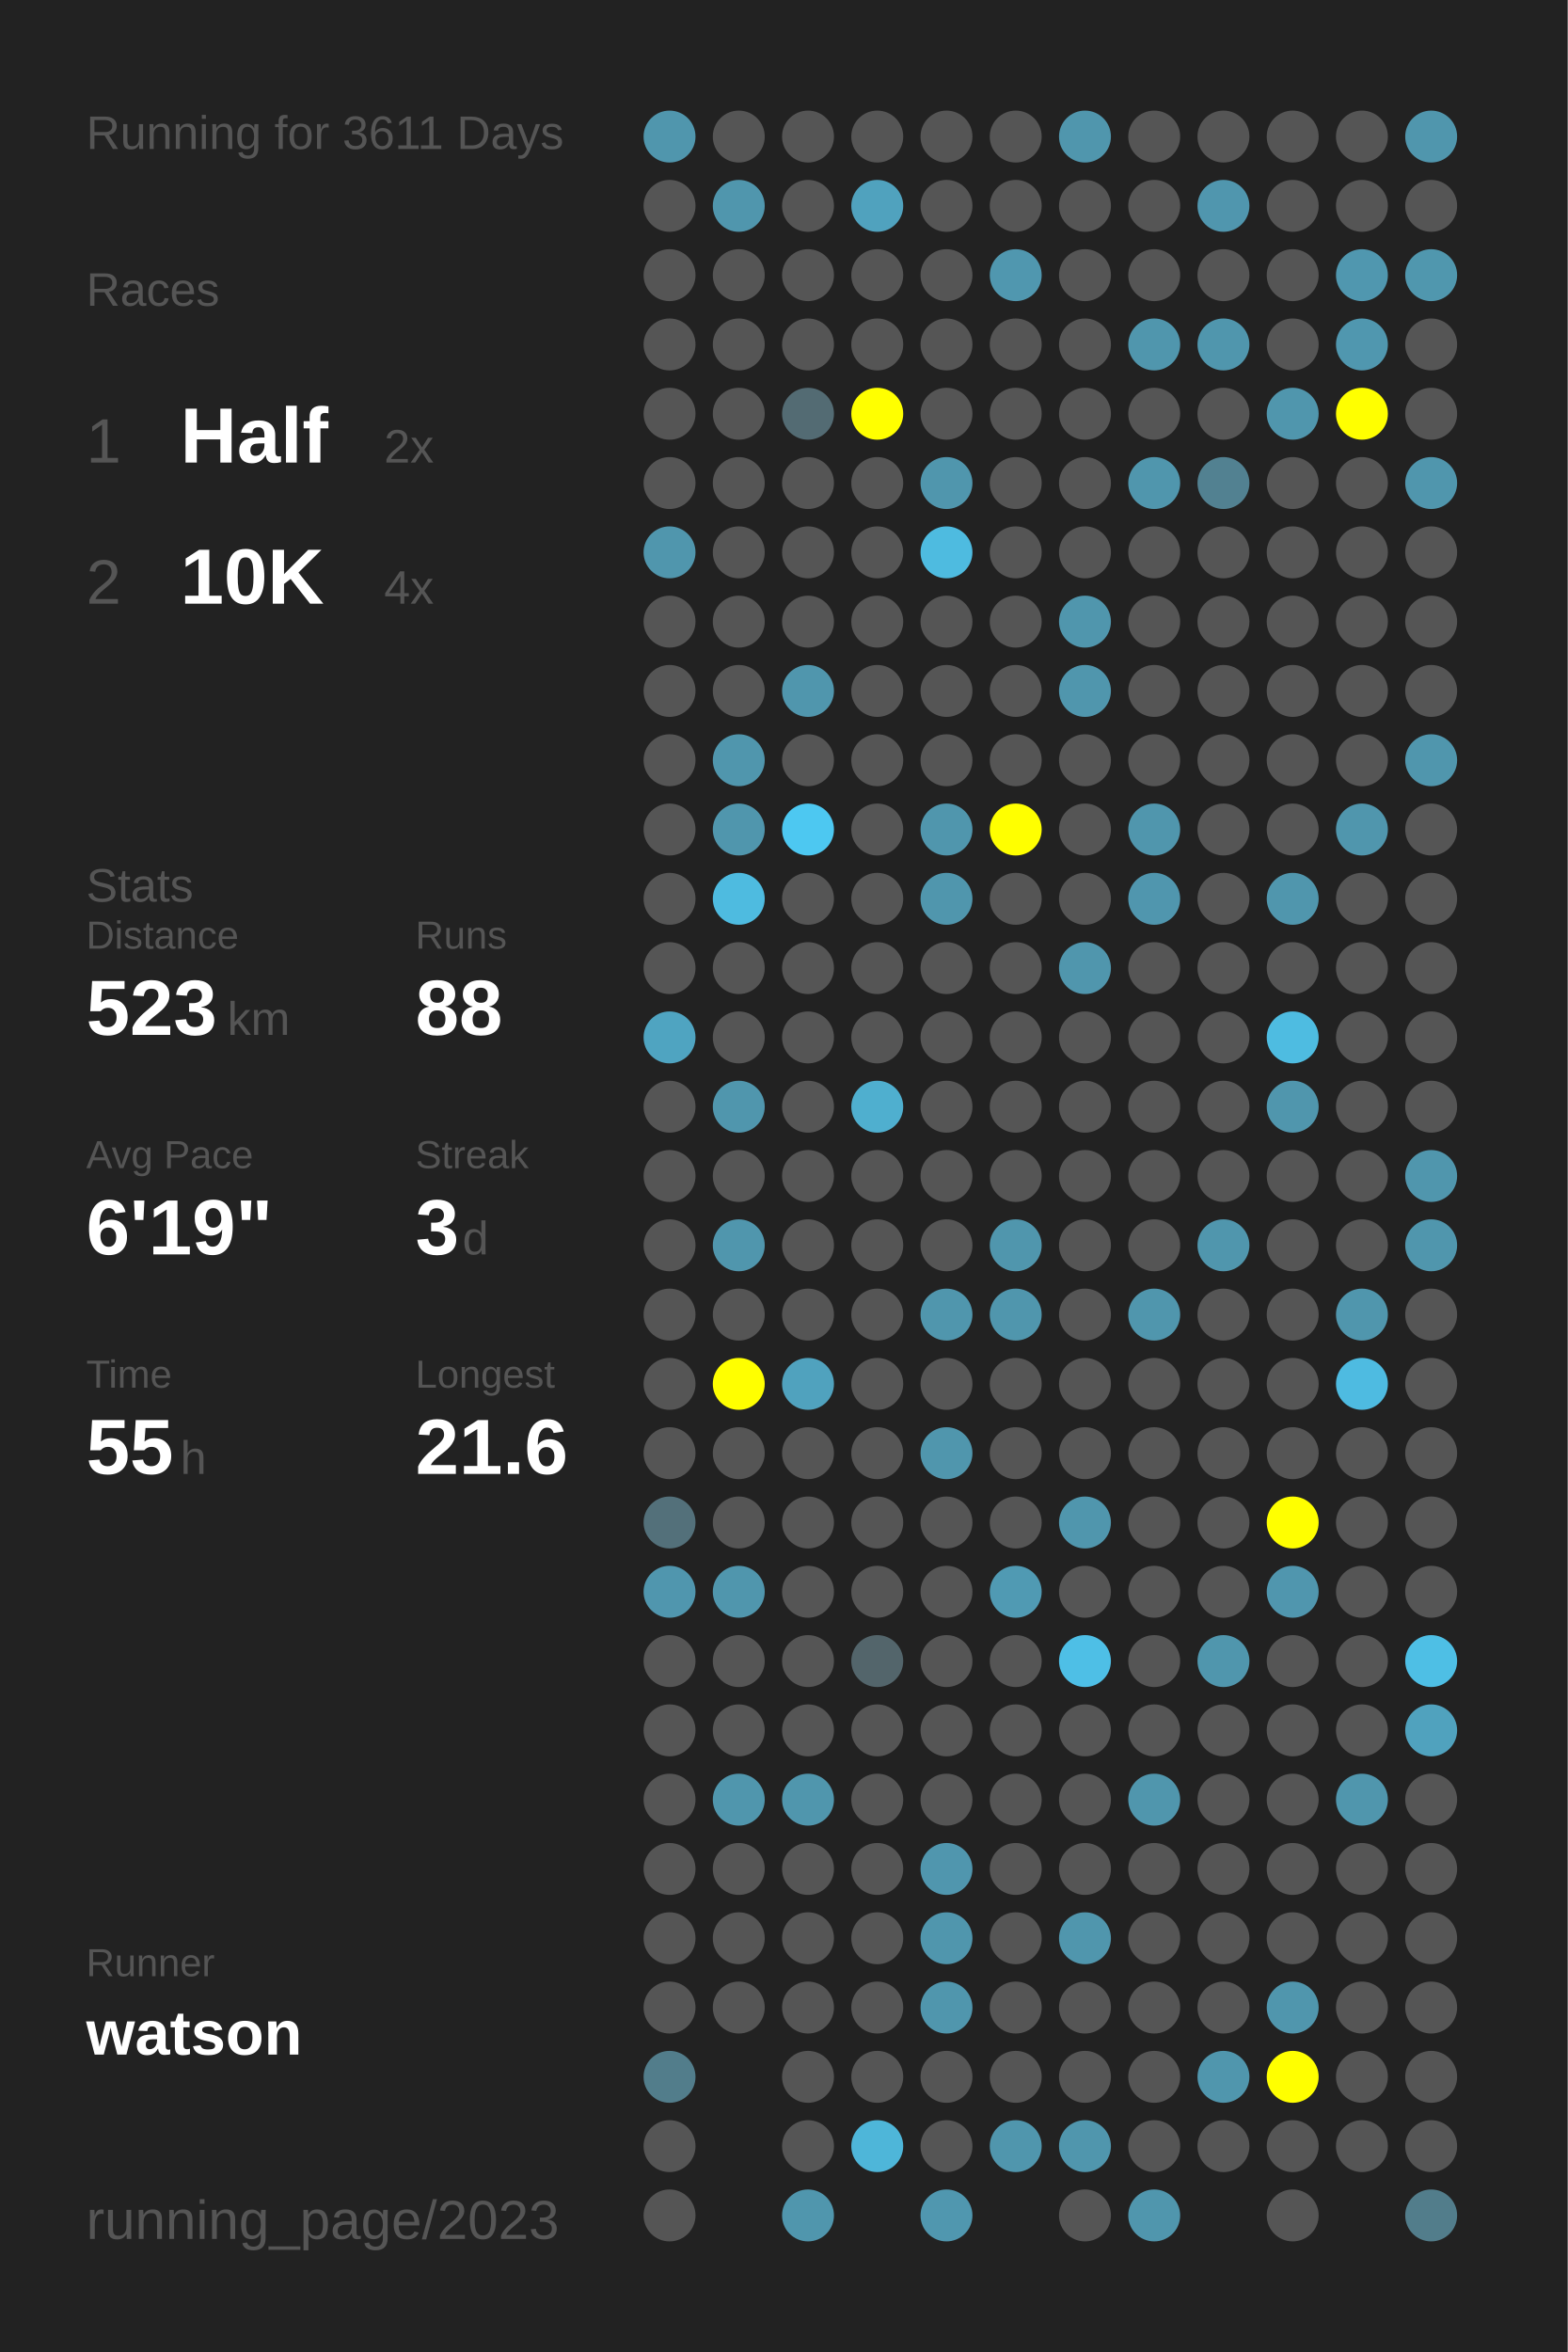
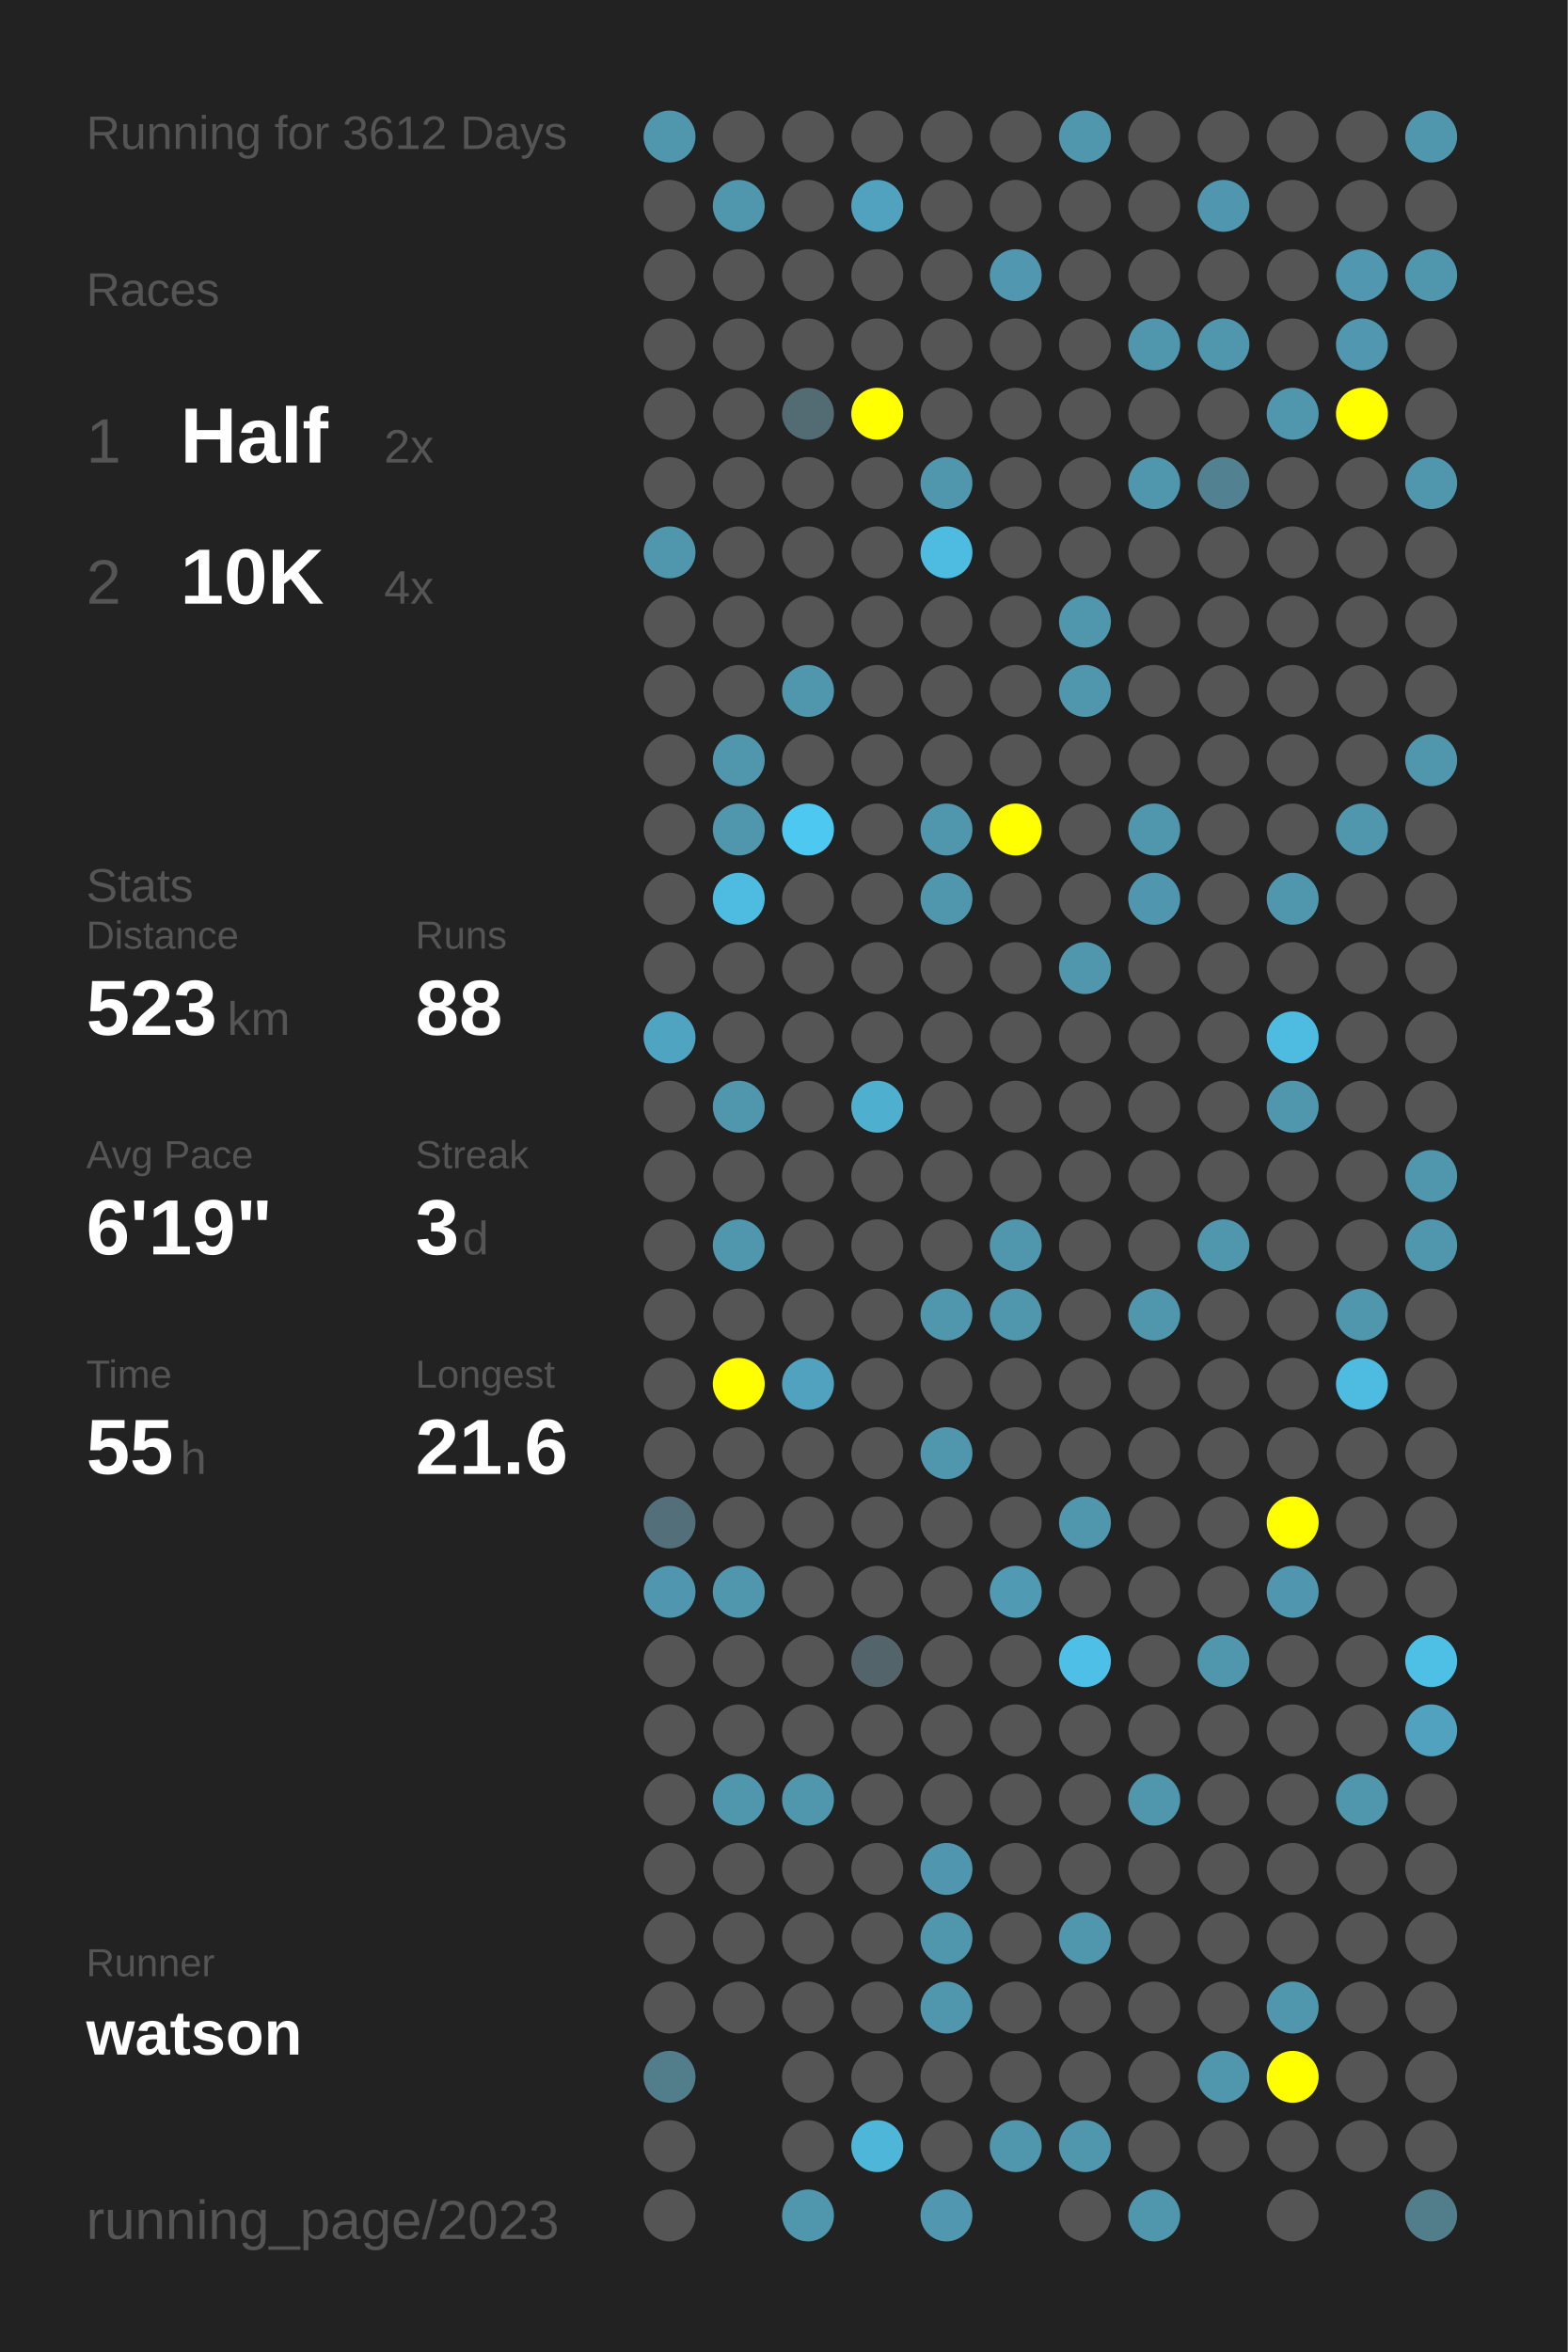
<svg xmlns="http://www.w3.org/2000/svg" baseProfile="full" height="300mm" version="1.1" viewBox="0,0,200,300" width="200mm">
  <defs />
  <rect fill="#222222" height="300" width="200" x="0" y="0" />
-   <text fill="#555555" style="font-size:6px; font-family:Arial;" x="11" y="19">Running for 3611 Days</text>
+   <text fill="#555555" style="font-size:6px; font-family:Arial;" x="11" y="19">Running for 3612 Days</text>
  <text fill="#555555" style="font-size:6px; font-family:Arial;" x="11" y="39">Races</text>
  <text fill="#555555" style="font-size:8px; font-family:Arial;" x="11" y="59">1</text>
  <text fill="#FFFFFF" style="font-size:10px; font-family:Arial; font-weight:bold;" x="23" y="59">Half</text>
  <text fill="#555555" style="font-size:6px; font-family:Arial;" x="49" y="59">2x</text>
  <text fill="#555555" style="font-size:8px; font-family:Arial;" x="11" y="77">2</text>
  <text fill="#FFFFFF" style="font-size:10px; font-family:Arial; font-weight:bold;" x="23" y="77">10K</text>
  <text fill="#555555" style="font-size:6px; font-family:Arial;" x="49" y="77">4x</text>
  <text fill="#555555" style="font-size:6px; font-family:Arial;" x="11" y="115">Stats</text>
  <text fill="#555555" style="font-size:5px; font-family:Arial;" x="11" y="121">Distance</text>
  <text fill="#FFFFFF" style="font-size:10px; font-family:Arial; font-weight:bold;" x="11" y="132">523</text>
  <text fill="#555555" style="font-size:6px; font-family:Arial;" x="29" y="132">km</text>
  <text fill="#555555" style="font-size:5px; font-family:Arial;" x="53" y="121">Runs</text>
  <text fill="#FFFFFF" style="font-size:10px; font-family:Arial; font-weight:bold;" x="53" y="132">88</text>
  <text fill="#555555" style="font-size:5px; font-family:Arial;" x="11" y="149">Avg Pace</text>
  <text fill="#FFFFFF" style="font-size:10px; font-family:Arial; font-weight:bold;" x="11" y="160">6'19"</text>
  <text fill="#555555" style="font-size:5px; font-family:Arial;" x="53" y="149">Streak</text>
  <text fill="#FFFFFF" style="font-size:10px; font-family:Arial; font-weight:bold;" x="53" y="160">3</text>
  <text fill="#555555" style="font-size:6px; font-family:Arial;" x="59" y="160">d</text>
  <text fill="#555555" style="font-size:5px; font-family:Arial;" x="11" y="177">Time</text>
  <text fill="#FFFFFF" style="font-size:10px; font-family:Arial; font-weight:bold;" x="11" y="188">55</text>
  <text fill="#555555" style="font-size:6px; font-family:Arial;" x="23" y="188">h</text>
  <text fill="#555555" style="font-size:5px; font-family:Arial;" x="53" y="177">Longest</text>
  <text fill="#FFFFFF" style="font-size:10px; font-family:Arial; font-weight:bold;" x="53" y="188">21.6</text>
  <text fill="#555555" style="font-size:5px; font-family:Arial;" x="11" y="252.065">Runner</text>
  <text fill="#FFFFFF" style="font-size:8px; font-family:Arial; font-weight:bold;" x="11" y="262.065">watson</text>
  <text fill="#555555" style="font-size:7px; font-family:Arial;" x="11" y="285.581">running_page/2023</text>
  <circle cx="85.417" cy="17.419" fill="#5096ad" r="3.312" />
  <circle cx="85.417" cy="26.258" fill="#555555" r="3.312" />
  <circle cx="85.417" cy="35.097" fill="#555555" r="3.312" />
  <circle cx="85.417" cy="43.935" fill="#555555" r="3.312" />
  <circle cx="85.417" cy="52.774" fill="#555555" r="3.312" />
  <circle cx="85.417" cy="61.613" fill="#555555" r="3.312" />
  <circle cx="85.417" cy="70.452" fill="#5096ad" r="3.312" />
  <circle cx="85.417" cy="79.29" fill="#555555" r="3.312" />
  <circle cx="85.417" cy="88.129" fill="#555555" r="3.312" />
  <circle cx="85.417" cy="96.968" fill="#555555" r="3.312" />
  <circle cx="85.417" cy="105.806" fill="#555555" r="3.312" />
  <circle cx="85.417" cy="114.645" fill="#555555" r="3.312" />
  <circle cx="85.417" cy="123.484" fill="#555555" r="3.312" />
  <circle cx="85.417" cy="132.323" fill="#4fa4c1" r="3.312" />
  <circle cx="85.417" cy="141.161" fill="#555555" r="3.312" />
  <circle cx="85.417" cy="150" fill="#555555" r="3.312" />
  <circle cx="85.417" cy="158.839" fill="#555555" r="3.312" />
  <circle cx="85.417" cy="167.677" fill="#555555" r="3.312" />
  <circle cx="85.417" cy="176.516" fill="#555555" r="3.312" />
  <circle cx="85.417" cy="185.355" fill="#555555" r="3.312" />
  <circle cx="85.417" cy="194.194" fill="#53707a" r="3.312" />
  <circle cx="85.417" cy="203.032" fill="#5096ae" r="3.312" />
  <circle cx="85.417" cy="211.871" fill="#555555" r="3.312" />
  <circle cx="85.417" cy="220.71" fill="#555555" r="3.312" />
  <circle cx="85.417" cy="229.548" fill="#555555" r="3.312" />
  <circle cx="85.417" cy="238.387" fill="#555555" r="3.312" />
  <circle cx="85.417" cy="247.226" fill="#555555" r="3.312" />
  <circle cx="85.417" cy="256.065" fill="#555555" r="3.312" />
  <circle cx="85.417" cy="264.903" fill="#527d8b" r="3.312" />
  <circle cx="85.417" cy="273.742" fill="#555555" r="3.312" />
  <circle cx="85.417" cy="282.581" fill="#555555" r="3.312" />
  <circle cx="94.25" cy="17.419" fill="#555555" r="3.312" />
  <circle cx="94.25" cy="26.258" fill="#5096ad" r="3.312" />
  <circle cx="94.25" cy="35.097" fill="#555555" r="3.312" />
  <circle cx="94.25" cy="43.935" fill="#555555" r="3.312" />
  <circle cx="94.25" cy="52.774" fill="#555555" r="3.312" />
  <circle cx="94.25" cy="61.613" fill="#555555" r="3.312" />
  <circle cx="94.25" cy="70.452" fill="#555555" r="3.312" />
  <circle cx="94.25" cy="79.29" fill="#555555" r="3.312" />
  <circle cx="94.25" cy="88.129" fill="#555555" r="3.312" />
  <circle cx="94.25" cy="96.968" fill="#5096ad" r="3.312" />
  <circle cx="94.25" cy="105.806" fill="#5096ad" r="3.312" />
  <circle cx="94.25" cy="114.645" fill="#4ebbe0" r="3.312" />
  <circle cx="94.25" cy="123.484" fill="#555555" r="3.312" />
  <circle cx="94.25" cy="132.323" fill="#555555" r="3.312" />
  <circle cx="94.25" cy="141.161" fill="#5096ad" r="3.312" />
  <circle cx="94.25" cy="150" fill="#555555" r="3.312" />
  <circle cx="94.25" cy="158.839" fill="#5096ad" r="3.312" />
  <circle cx="94.25" cy="167.677" fill="#555555" r="3.312" />
  <circle cx="94.25" cy="176.516" fill="#FFFF00" r="3.312" />
  <circle cx="94.25" cy="185.355" fill="#555555" r="3.312" />
  <circle cx="94.25" cy="194.194" fill="#555555" r="3.312" />
  <circle cx="94.25" cy="203.032" fill="#5096ad" r="3.312" />
  <circle cx="94.25" cy="211.871" fill="#555555" r="3.312" />
  <circle cx="94.25" cy="220.71" fill="#555555" r="3.312" />
  <circle cx="94.25" cy="229.548" fill="#5096ad" r="3.312" />
  <circle cx="94.25" cy="238.387" fill="#555555" r="3.312" />
  <circle cx="94.25" cy="247.226" fill="#555555" r="3.312" />
  <circle cx="94.25" cy="256.065" fill="#555555" r="3.312" />
  <circle cx="103.083" cy="17.419" fill="#555555" r="3.312" />
  <circle cx="103.083" cy="26.258" fill="#555555" r="3.312" />
  <circle cx="103.083" cy="35.097" fill="#555555" r="3.312" />
  <circle cx="103.083" cy="43.935" fill="#555555" r="3.312" />
  <circle cx="103.083" cy="52.774" fill="#536b73" r="3.312" />
  <circle cx="103.083" cy="61.613" fill="#555555" r="3.312" />
  <circle cx="103.083" cy="70.452" fill="#555555" r="3.312" />
  <circle cx="103.083" cy="79.29" fill="#555555" r="3.312" />
  <circle cx="103.083" cy="88.129" fill="#5096ad" r="3.312" />
  <circle cx="103.083" cy="96.968" fill="#555555" r="3.312" />
  <circle cx="103.083" cy="105.806" fill="#4dc8f1" r="3.312" />
  <circle cx="103.083" cy="114.645" fill="#555555" r="3.312" />
  <circle cx="103.083" cy="123.484" fill="#555555" r="3.312" />
  <circle cx="103.083" cy="132.323" fill="#555555" r="3.312" />
  <circle cx="103.083" cy="141.161" fill="#555555" r="3.312" />
  <circle cx="103.083" cy="150" fill="#555555" r="3.312" />
  <circle cx="103.083" cy="158.839" fill="#555555" r="3.312" />
  <circle cx="103.083" cy="167.677" fill="#555555" r="3.312" />
  <circle cx="103.083" cy="176.516" fill="#50a2be" r="3.312" />
  <circle cx="103.083" cy="185.355" fill="#555555" r="3.312" />
  <circle cx="103.083" cy="194.194" fill="#555555" r="3.312" />
  <circle cx="103.083" cy="203.032" fill="#555555" r="3.312" />
  <circle cx="103.083" cy="211.871" fill="#555555" r="3.312" />
  <circle cx="103.083" cy="220.71" fill="#555555" r="3.312" />
  <circle cx="103.083" cy="229.548" fill="#5096ad" r="3.312" />
  <circle cx="103.083" cy="238.387" fill="#555555" r="3.312" />
  <circle cx="103.083" cy="247.226" fill="#555555" r="3.312" />
  <circle cx="103.083" cy="256.065" fill="#555555" r="3.312" />
  <circle cx="103.083" cy="264.903" fill="#555555" r="3.312" />
  <circle cx="103.083" cy="273.742" fill="#555555" r="3.312" />
  <circle cx="103.083" cy="282.581" fill="#5096ad" r="3.312" />
  <circle cx="111.917" cy="17.419" fill="#555555" r="3.312" />
  <circle cx="111.917" cy="26.258" fill="#50a2be" r="3.312" />
  <circle cx="111.917" cy="35.097" fill="#555555" r="3.312" />
  <circle cx="111.917" cy="43.935" fill="#555555" r="3.312" />
  <circle cx="111.917" cy="52.774" fill="#FFFF00" r="3.312" />
  <circle cx="111.917" cy="61.613" fill="#555555" r="3.312" />
  <circle cx="111.917" cy="70.452" fill="#555555" r="3.312" />
  <circle cx="111.917" cy="79.29" fill="#555555" r="3.312" />
  <circle cx="111.917" cy="88.129" fill="#555555" r="3.312" />
  <circle cx="111.917" cy="96.968" fill="#555555" r="3.312" />
  <circle cx="111.917" cy="105.806" fill="#555555" r="3.312" />
  <circle cx="111.917" cy="114.645" fill="#555555" r="3.312" />
  <circle cx="111.917" cy="123.484" fill="#555555" r="3.312" />
  <circle cx="111.917" cy="132.323" fill="#555555" r="3.312" />
  <circle cx="111.917" cy="141.161" fill="#4fafcf" r="3.312" />
  <circle cx="111.917" cy="150" fill="#555555" r="3.312" />
  <circle cx="111.917" cy="158.839" fill="#555555" r="3.312" />
  <circle cx="111.917" cy="167.677" fill="#555555" r="3.312" />
  <circle cx="111.917" cy="176.516" fill="#555555" r="3.312" />
  <circle cx="111.917" cy="185.355" fill="#555555" r="3.312" />
  <circle cx="111.917" cy="194.194" fill="#555555" r="3.312" />
  <circle cx="111.917" cy="203.032" fill="#555555" r="3.312" />
  <circle cx="111.917" cy="211.871" fill="#53656b" r="3.312" />
  <circle cx="111.917" cy="220.71" fill="#555555" r="3.312" />
  <circle cx="111.917" cy="229.548" fill="#555555" r="3.312" />
  <circle cx="111.917" cy="238.387" fill="#555555" r="3.312" />
  <circle cx="111.917" cy="247.226" fill="#555555" r="3.312" />
  <circle cx="111.917" cy="256.065" fill="#555555" r="3.312" />
  <circle cx="111.917" cy="264.903" fill="#555555" r="3.312" />
  <circle cx="111.917" cy="273.742" fill="#4eb6d9" r="3.312" />
  <circle cx="120.75" cy="17.419" fill="#555555" r="3.312" />
  <circle cx="120.75" cy="26.258" fill="#555555" r="3.312" />
  <circle cx="120.75" cy="35.097" fill="#555555" r="3.312" />
  <circle cx="120.75" cy="43.935" fill="#555555" r="3.312" />
  <circle cx="120.75" cy="52.774" fill="#555555" r="3.312" />
  <circle cx="120.75" cy="61.613" fill="#5096ad" r="3.312" />
  <circle cx="120.75" cy="70.452" fill="#4ebbe0" r="3.312" />
  <circle cx="120.75" cy="79.29" fill="#555555" r="3.312" />
  <circle cx="120.75" cy="88.129" fill="#555555" r="3.312" />
  <circle cx="120.75" cy="96.968" fill="#555555" r="3.312" />
  <circle cx="120.75" cy="105.806" fill="#5096ad" r="3.312" />
  <circle cx="120.75" cy="114.645" fill="#5096ad" r="3.312" />
  <circle cx="120.75" cy="123.484" fill="#555555" r="3.312" />
  <circle cx="120.75" cy="132.323" fill="#555555" r="3.312" />
  <circle cx="120.75" cy="141.161" fill="#555555" r="3.312" />
  <circle cx="120.75" cy="150" fill="#555555" r="3.312" />
  <circle cx="120.75" cy="158.839" fill="#555555" r="3.312" />
  <circle cx="120.75" cy="167.677" fill="#5096ad" r="3.312" />
  <circle cx="120.75" cy="176.516" fill="#555555" r="3.312" />
  <circle cx="120.75" cy="185.355" fill="#5096ad" r="3.312" />
  <circle cx="120.75" cy="194.194" fill="#555555" r="3.312" />
  <circle cx="120.75" cy="203.032" fill="#555555" r="3.312" />
  <circle cx="120.75" cy="211.871" fill="#555555" r="3.312" />
  <circle cx="120.75" cy="220.71" fill="#555555" r="3.312" />
  <circle cx="120.75" cy="229.548" fill="#555555" r="3.312" />
  <circle cx="120.75" cy="238.387" fill="#5096ae" r="3.312" />
  <circle cx="120.75" cy="247.226" fill="#5096ad" r="3.312" />
  <circle cx="120.75" cy="256.065" fill="#5096ad" r="3.312" />
  <circle cx="120.75" cy="264.903" fill="#555555" r="3.312" />
  <circle cx="120.75" cy="273.742" fill="#555555" r="3.312" />
  <circle cx="120.75" cy="282.581" fill="#5097af" r="3.312" />
  <circle cx="129.583" cy="17.419" fill="#555555" r="3.312" />
  <circle cx="129.583" cy="26.258" fill="#555555" r="3.312" />
  <circle cx="129.583" cy="35.097" fill="#5097af" r="3.312" />
  <circle cx="129.583" cy="43.935" fill="#555555" r="3.312" />
  <circle cx="129.583" cy="52.774" fill="#555555" r="3.312" />
  <circle cx="129.583" cy="61.613" fill="#555555" r="3.312" />
  <circle cx="129.583" cy="70.452" fill="#555555" r="3.312" />
  <circle cx="129.583" cy="79.29" fill="#555555" r="3.312" />
  <circle cx="129.583" cy="88.129" fill="#555555" r="3.312" />
  <circle cx="129.583" cy="96.968" fill="#555555" r="3.312" />
  <circle cx="129.583" cy="105.806" fill="#FFFF00" r="3.312" />
  <circle cx="129.583" cy="114.645" fill="#555555" r="3.312" />
  <circle cx="129.583" cy="123.484" fill="#555555" r="3.312" />
  <circle cx="129.583" cy="132.323" fill="#555555" r="3.312" />
  <circle cx="129.583" cy="141.161" fill="#555555" r="3.312" />
  <circle cx="129.583" cy="150" fill="#555555" r="3.312" />
  <circle cx="129.583" cy="158.839" fill="#5096ad" r="3.312" />
  <circle cx="129.583" cy="167.677" fill="#5096ad" r="3.312" />
  <circle cx="129.583" cy="176.516" fill="#555555" r="3.312" />
  <circle cx="129.583" cy="185.355" fill="#555555" r="3.312" />
  <circle cx="129.583" cy="194.194" fill="#555555" r="3.312" />
  <circle cx="129.583" cy="203.032" fill="#509ab3" r="3.312" />
  <circle cx="129.583" cy="211.871" fill="#555555" r="3.312" />
  <circle cx="129.583" cy="220.71" fill="#555555" r="3.312" />
  <circle cx="129.583" cy="229.548" fill="#555555" r="3.312" />
  <circle cx="129.583" cy="238.387" fill="#555555" r="3.312" />
  <circle cx="129.583" cy="247.226" fill="#555555" r="3.312" />
  <circle cx="129.583" cy="256.065" fill="#555555" r="3.312" />
  <circle cx="129.583" cy="264.903" fill="#555555" r="3.312" />
  <circle cx="129.583" cy="273.742" fill="#5096ad" r="3.312" />
  <circle cx="138.417" cy="17.419" fill="#5096ad" r="3.312" />
  <circle cx="138.417" cy="26.258" fill="#555555" r="3.312" />
  <circle cx="138.417" cy="35.097" fill="#555555" r="3.312" />
  <circle cx="138.417" cy="43.935" fill="#555555" r="3.312" />
  <circle cx="138.417" cy="52.774" fill="#555555" r="3.312" />
  <circle cx="138.417" cy="61.613" fill="#555555" r="3.312" />
  <circle cx="138.417" cy="70.452" fill="#555555" r="3.312" />
  <circle cx="138.417" cy="79.29" fill="#5096ad" r="3.312" />
  <circle cx="138.417" cy="88.129" fill="#5096ad" r="3.312" />
  <circle cx="138.417" cy="96.968" fill="#555555" r="3.312" />
  <circle cx="138.417" cy="105.806" fill="#555555" r="3.312" />
  <circle cx="138.417" cy="114.645" fill="#555555" r="3.312" />
  <circle cx="138.417" cy="123.484" fill="#5096ad" r="3.312" />
  <circle cx="138.417" cy="132.323" fill="#555555" r="3.312" />
  <circle cx="138.417" cy="141.161" fill="#555555" r="3.312" />
  <circle cx="138.417" cy="150" fill="#555555" r="3.312" />
  <circle cx="138.417" cy="158.839" fill="#555555" r="3.312" />
  <circle cx="138.417" cy="167.677" fill="#555555" r="3.312" />
  <circle cx="138.417" cy="176.516" fill="#555555" r="3.312" />
  <circle cx="138.417" cy="185.355" fill="#555555" r="3.312" />
  <circle cx="138.417" cy="194.194" fill="#5096ad" r="3.312" />
  <circle cx="138.417" cy="203.032" fill="#555555" r="3.312" />
  <circle cx="138.417" cy="211.871" fill="#4ebfe6" r="3.312" />
  <circle cx="138.417" cy="220.71" fill="#555555" r="3.312" />
  <circle cx="138.417" cy="229.548" fill="#555555" r="3.312" />
  <circle cx="138.417" cy="238.387" fill="#555555" r="3.312" />
  <circle cx="138.417" cy="247.226" fill="#5096ad" r="3.312" />
  <circle cx="138.417" cy="256.065" fill="#555555" r="3.312" />
  <circle cx="138.417" cy="264.903" fill="#555555" r="3.312" />
  <circle cx="138.417" cy="273.742" fill="#5096ad" r="3.312" />
  <circle cx="138.417" cy="282.581" fill="#555555" r="3.312" />
  <circle cx="147.25" cy="17.419" fill="#555555" r="3.312" />
  <circle cx="147.25" cy="26.258" fill="#555555" r="3.312" />
  <circle cx="147.25" cy="35.097" fill="#555555" r="3.312" />
  <circle cx="147.25" cy="43.935" fill="#5096ad" r="3.312" />
  <circle cx="147.25" cy="52.774" fill="#555555" r="3.312" />
  <circle cx="147.25" cy="61.613" fill="#5096ad" r="3.312" />
  <circle cx="147.25" cy="70.452" fill="#555555" r="3.312" />
  <circle cx="147.25" cy="79.29" fill="#555555" r="3.312" />
  <circle cx="147.25" cy="88.129" fill="#555555" r="3.312" />
  <circle cx="147.25" cy="96.968" fill="#555555" r="3.312" />
  <circle cx="147.25" cy="105.806" fill="#5096ad" r="3.312" />
  <circle cx="147.25" cy="114.645" fill="#5096ae" r="3.312" />
  <circle cx="147.25" cy="123.484" fill="#555555" r="3.312" />
  <circle cx="147.25" cy="132.323" fill="#555555" r="3.312" />
  <circle cx="147.25" cy="141.161" fill="#555555" r="3.312" />
  <circle cx="147.25" cy="150" fill="#555555" r="3.312" />
  <circle cx="147.25" cy="158.839" fill="#555555" r="3.312" />
  <circle cx="147.25" cy="167.677" fill="#5096ad" r="3.312" />
  <circle cx="147.25" cy="176.516" fill="#555555" r="3.312" />
  <circle cx="147.25" cy="185.355" fill="#555555" r="3.312" />
  <circle cx="147.25" cy="194.194" fill="#555555" r="3.312" />
  <circle cx="147.25" cy="203.032" fill="#555555" r="3.312" />
  <circle cx="147.25" cy="211.871" fill="#555555" r="3.312" />
  <circle cx="147.25" cy="220.71" fill="#555555" r="3.312" />
  <circle cx="147.25" cy="229.548" fill="#5096ad" r="3.312" />
  <circle cx="147.25" cy="238.387" fill="#555555" r="3.312" />
  <circle cx="147.25" cy="247.226" fill="#555555" r="3.312" />
  <circle cx="147.25" cy="256.065" fill="#555555" r="3.312" />
  <circle cx="147.25" cy="264.903" fill="#555555" r="3.312" />
  <circle cx="147.25" cy="273.742" fill="#555555" r="3.312" />
  <circle cx="147.25" cy="282.581" fill="#5096ad" r="3.312" />
  <circle cx="156.083" cy="17.419" fill="#555555" r="3.312" />
  <circle cx="156.083" cy="26.258" fill="#5096ae" r="3.312" />
  <circle cx="156.083" cy="35.097" fill="#555555" r="3.312" />
  <circle cx="156.083" cy="43.935" fill="#5096ad" r="3.312" />
  <circle cx="156.083" cy="52.774" fill="#555555" r="3.312" />
  <circle cx="156.083" cy="61.613" fill="#528191" r="3.312" />
  <circle cx="156.083" cy="70.452" fill="#555555" r="3.312" />
  <circle cx="156.083" cy="79.29" fill="#555555" r="3.312" />
  <circle cx="156.083" cy="88.129" fill="#555555" r="3.312" />
  <circle cx="156.083" cy="96.968" fill="#555555" r="3.312" />
  <circle cx="156.083" cy="105.806" fill="#555555" r="3.312" />
  <circle cx="156.083" cy="114.645" fill="#555555" r="3.312" />
  <circle cx="156.083" cy="123.484" fill="#555555" r="3.312" />
  <circle cx="156.083" cy="132.323" fill="#555555" r="3.312" />
  <circle cx="156.083" cy="141.161" fill="#555555" r="3.312" />
  <circle cx="156.083" cy="150" fill="#555555" r="3.312" />
  <circle cx="156.083" cy="158.839" fill="#5096ad" r="3.312" />
  <circle cx="156.083" cy="167.677" fill="#555555" r="3.312" />
  <circle cx="156.083" cy="176.516" fill="#555555" r="3.312" />
  <circle cx="156.083" cy="185.355" fill="#555555" r="3.312" />
  <circle cx="156.083" cy="194.194" fill="#555555" r="3.312" />
  <circle cx="156.083" cy="203.032" fill="#555555" r="3.312" />
  <circle cx="156.083" cy="211.871" fill="#5096ad" r="3.312" />
  <circle cx="156.083" cy="220.71" fill="#555555" r="3.312" />
  <circle cx="156.083" cy="229.548" fill="#555555" r="3.312" />
  <circle cx="156.083" cy="238.387" fill="#555555" r="3.312" />
  <circle cx="156.083" cy="247.226" fill="#555555" r="3.312" />
  <circle cx="156.083" cy="256.065" fill="#555555" r="3.312" />
  <circle cx="156.083" cy="264.903" fill="#5096ad" r="3.312" />
  <circle cx="156.083" cy="273.742" fill="#555555" r="3.312" />
  <circle cx="164.917" cy="17.419" fill="#555555" r="3.312" />
  <circle cx="164.917" cy="26.258" fill="#555555" r="3.312" />
  <circle cx="164.917" cy="35.097" fill="#555555" r="3.312" />
  <circle cx="164.917" cy="43.935" fill="#555555" r="3.312" />
  <circle cx="164.917" cy="52.774" fill="#5096ad" r="3.312" />
  <circle cx="164.917" cy="61.613" fill="#555555" r="3.312" />
  <circle cx="164.917" cy="70.452" fill="#555555" r="3.312" />
  <circle cx="164.917" cy="79.29" fill="#555555" r="3.312" />
  <circle cx="164.917" cy="88.129" fill="#555555" r="3.312" />
  <circle cx="164.917" cy="96.968" fill="#555555" r="3.312" />
  <circle cx="164.917" cy="105.806" fill="#555555" r="3.312" />
  <circle cx="164.917" cy="114.645" fill="#5096ad" r="3.312" />
  <circle cx="164.917" cy="123.484" fill="#555555" r="3.312" />
  <circle cx="164.917" cy="132.323" fill="#4ebce1" r="3.312" />
  <circle cx="164.917" cy="141.161" fill="#5096ad" r="3.312" />
  <circle cx="164.917" cy="150" fill="#555555" r="3.312" />
  <circle cx="164.917" cy="158.839" fill="#555555" r="3.312" />
  <circle cx="164.917" cy="167.677" fill="#555555" r="3.312" />
  <circle cx="164.917" cy="176.516" fill="#555555" r="3.312" />
  <circle cx="164.917" cy="185.355" fill="#555555" r="3.312" />
  <circle cx="164.917" cy="194.194" fill="#FFFF00" r="3.312" />
  <circle cx="164.917" cy="203.032" fill="#5096ae" r="3.312" />
  <circle cx="164.917" cy="211.871" fill="#555555" r="3.312" />
  <circle cx="164.917" cy="220.71" fill="#555555" r="3.312" />
  <circle cx="164.917" cy="229.548" fill="#555555" r="3.312" />
  <circle cx="164.917" cy="238.387" fill="#555555" r="3.312" />
  <circle cx="164.917" cy="247.226" fill="#555555" r="3.312" />
  <circle cx="164.917" cy="256.065" fill="#5096ad" r="3.312" />
  <circle cx="164.917" cy="264.903" fill="#FFFF00" r="3.312" />
  <circle cx="164.917" cy="273.742" fill="#555555" r="3.312" />
  <circle cx="164.917" cy="282.581" fill="#555555" r="3.312" />
  <circle cx="173.75" cy="17.419" fill="#555555" r="3.312" />
  <circle cx="173.75" cy="26.258" fill="#555555" r="3.312" />
  <circle cx="173.75" cy="35.097" fill="#5097af" r="3.312" />
  <circle cx="173.75" cy="43.935" fill="#5097af" r="3.312" />
  <circle cx="173.75" cy="52.774" fill="#FFFF00" r="3.312" />
  <circle cx="173.75" cy="61.613" fill="#555555" r="3.312" />
  <circle cx="173.75" cy="70.452" fill="#555555" r="3.312" />
  <circle cx="173.75" cy="79.29" fill="#555555" r="3.312" />
  <circle cx="173.75" cy="88.129" fill="#555555" r="3.312" />
  <circle cx="173.75" cy="96.968" fill="#555555" r="3.312" />
  <circle cx="173.75" cy="105.806" fill="#5096ad" r="3.312" />
  <circle cx="173.75" cy="114.645" fill="#555555" r="3.312" />
  <circle cx="173.75" cy="123.484" fill="#555555" r="3.312" />
  <circle cx="173.75" cy="132.323" fill="#555555" r="3.312" />
  <circle cx="173.75" cy="141.161" fill="#555555" r="3.312" />
  <circle cx="173.75" cy="150" fill="#555555" r="3.312" />
  <circle cx="173.75" cy="158.839" fill="#555555" r="3.312" />
  <circle cx="173.75" cy="167.677" fill="#5096ad" r="3.312" />
  <circle cx="173.75" cy="176.516" fill="#4ebbe1" r="3.312" />
  <circle cx="173.75" cy="185.355" fill="#555555" r="3.312" />
  <circle cx="173.75" cy="194.194" fill="#555555" r="3.312" />
  <circle cx="173.75" cy="203.032" fill="#555555" r="3.312" />
  <circle cx="173.75" cy="211.871" fill="#555555" r="3.312" />
  <circle cx="173.75" cy="220.71" fill="#555555" r="3.312" />
  <circle cx="173.75" cy="229.548" fill="#5096ad" r="3.312" />
  <circle cx="173.75" cy="238.387" fill="#555555" r="3.312" />
  <circle cx="173.75" cy="247.226" fill="#555555" r="3.312" />
  <circle cx="173.75" cy="256.065" fill="#555555" r="3.312" />
  <circle cx="173.75" cy="264.903" fill="#555555" r="3.312" />
  <circle cx="173.75" cy="273.742" fill="#555555" r="3.312" />
  <circle cx="182.583" cy="17.419" fill="#5096ad" r="3.312" />
  <circle cx="182.583" cy="26.258" fill="#555555" r="3.312" />
  <circle cx="182.583" cy="35.097" fill="#5097ae" r="3.312" />
  <circle cx="182.583" cy="43.935" fill="#555555" r="3.312" />
  <circle cx="182.583" cy="52.774" fill="#555555" r="3.312" />
  <circle cx="182.583" cy="61.613" fill="#5096ad" r="3.312" />
  <circle cx="182.583" cy="70.452" fill="#555555" r="3.312" />
  <circle cx="182.583" cy="79.29" fill="#555555" r="3.312" />
  <circle cx="182.583" cy="88.129" fill="#555555" r="3.312" />
  <circle cx="182.583" cy="96.968" fill="#5096ad" r="3.312" />
  <circle cx="182.583" cy="105.806" fill="#555555" r="3.312" />
  <circle cx="182.583" cy="114.645" fill="#555555" r="3.312" />
  <circle cx="182.583" cy="123.484" fill="#555555" r="3.312" />
  <circle cx="182.583" cy="132.323" fill="#555555" r="3.312" />
  <circle cx="182.583" cy="141.161" fill="#555555" r="3.312" />
  <circle cx="182.583" cy="150" fill="#5096ad" r="3.312" />
  <circle cx="182.583" cy="158.839" fill="#5096ad" r="3.312" />
  <circle cx="182.583" cy="167.677" fill="#555555" r="3.312" />
  <circle cx="182.583" cy="176.516" fill="#555555" r="3.312" />
  <circle cx="182.583" cy="185.355" fill="#555555" r="3.312" />
  <circle cx="182.583" cy="194.194" fill="#555555" r="3.312" />
  <circle cx="182.583" cy="203.032" fill="#555555" r="3.312" />
  <circle cx="182.583" cy="211.871" fill="#4ebfe5" r="3.312" />
  <circle cx="182.583" cy="220.71" fill="#50a2be" r="3.312" />
  <circle cx="182.583" cy="229.548" fill="#555555" r="3.312" />
  <circle cx="182.583" cy="238.387" fill="#555555" r="3.312" />
  <circle cx="182.583" cy="247.226" fill="#555555" r="3.312" />
  <circle cx="182.583" cy="256.065" fill="#555555" r="3.312" />
  <circle cx="182.583" cy="264.903" fill="#555555" r="3.312" />
  <circle cx="182.583" cy="273.742" fill="#555555" r="3.312" />
  <circle cx="182.583" cy="282.581" fill="#527d8b" r="3.312" />
</svg>
